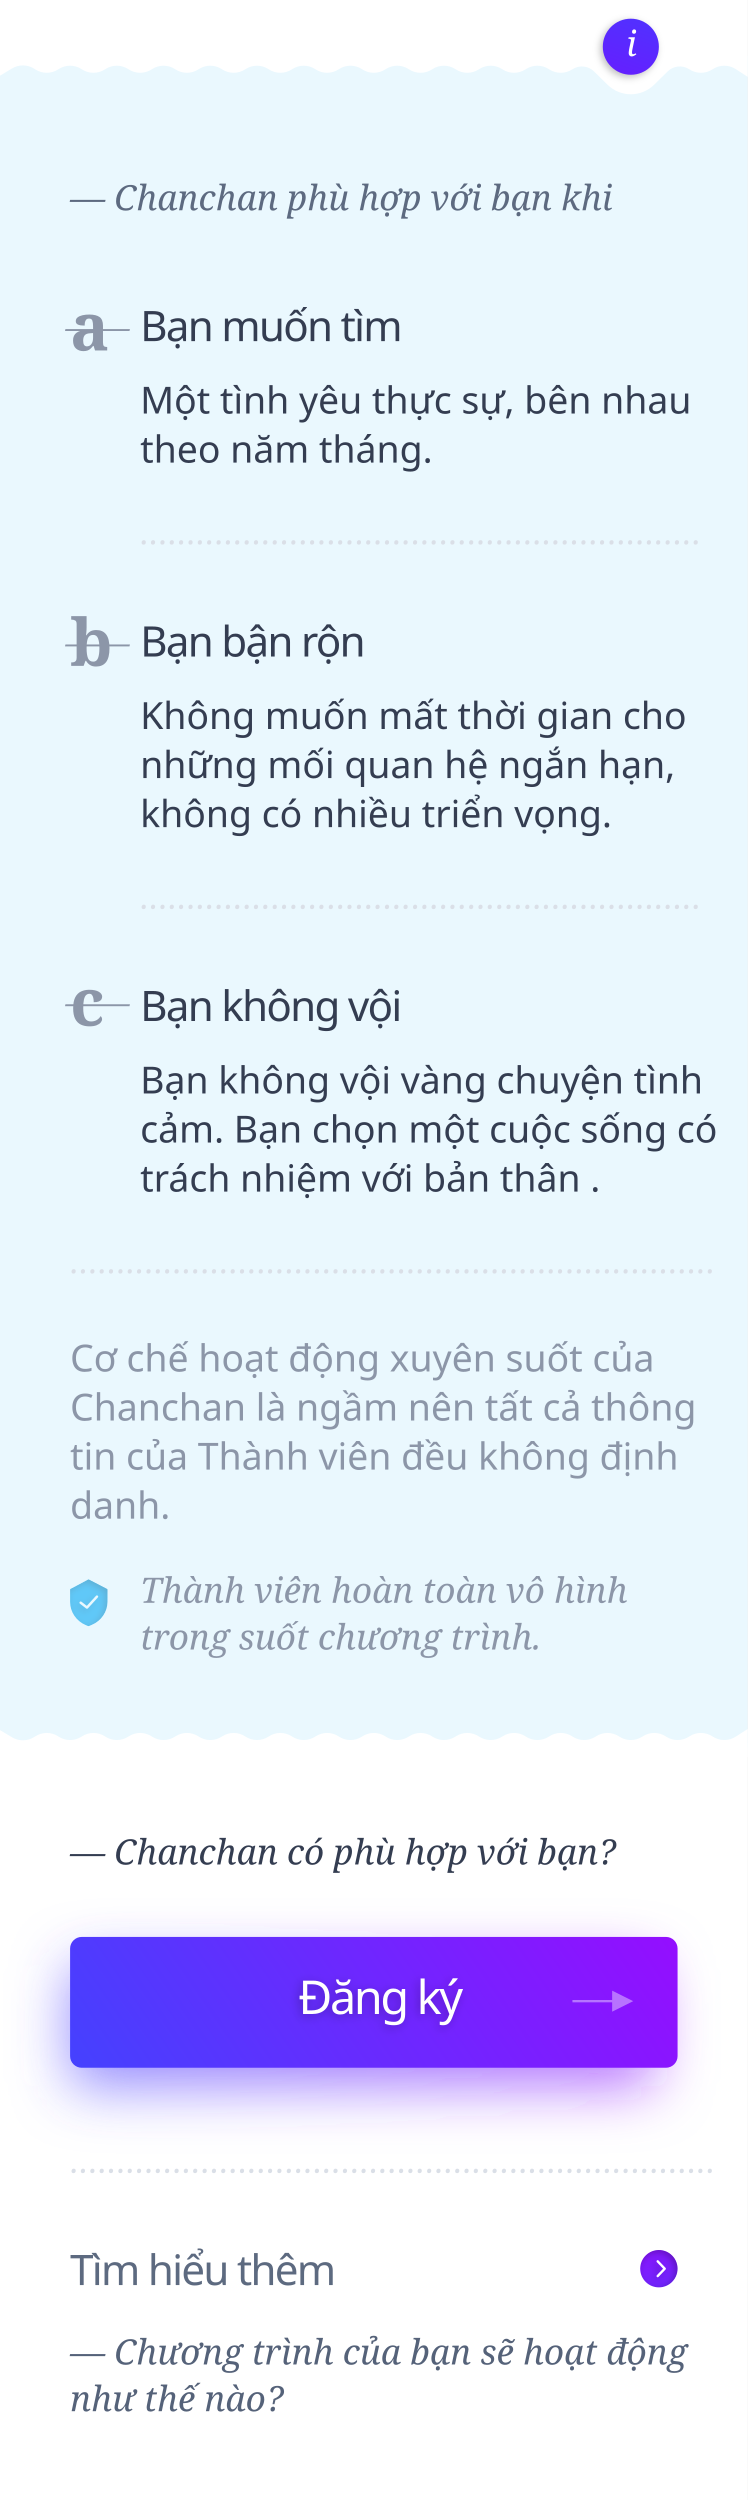
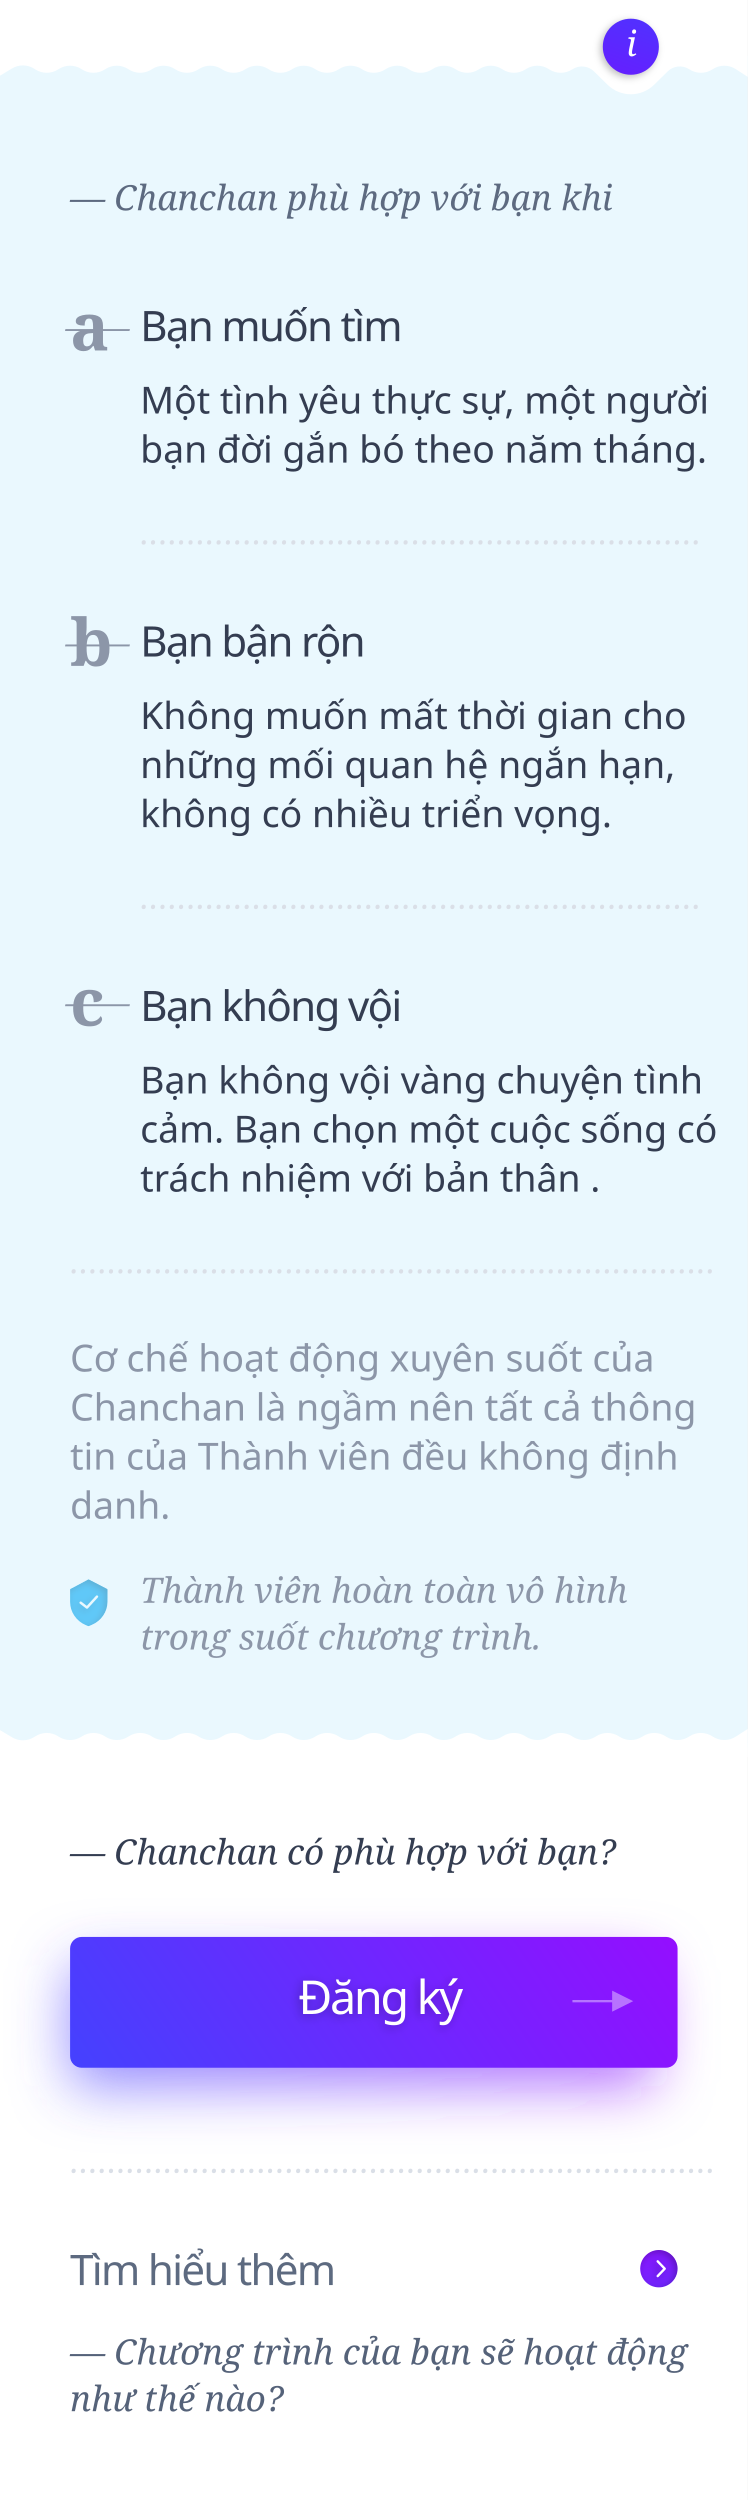
<svg xmlns="http://www.w3.org/2000/svg" xmlns:xlink="http://www.w3.org/1999/xlink" width="320px" height="1070px" viewBox="0 0 320 1070" version="1.1">
  <defs>
    <path d="M45.796,680.049 C45.922,680.114 46,680.242 46,680.38 L46,685.508 C46,689.861 43.317,693.79 39.193,695.476 L38.019,695.969 C37.921,696.01 37.81,696.01 37.713,695.969 L36.671,695.527 C32.622,693.804 30.005,689.913 30,685.612 L30,680.38 C30,680.243 30.076,680.117 30.2,680.052 L37.708,676.046 C37.822,675.985 37.959,675.985 38.074,676.044 L45.796,680.049 Z M41.89,683.696 C42.086,683.481 42.066,683.152 41.846,682.961 C41.625,682.77 41.287,682.789 41.091,683.004 L37.151,687.318 L34.875,685.546 C34.644,685.366 34.308,685.403 34.124,685.627 C33.939,685.852 33.977,686.179 34.207,686.358 L36.88,688.44 C36.978,688.516 37.096,688.554 37.214,688.554 C37.361,688.554 37.508,688.494 37.614,688.379 L41.89,683.696 Z" id="path-1" />
    <filter x="-12.5%" y="-10.0%" width="125.0%" height="120.0%" filterUnits="objectBoundingBox" id="filter-2">
      <feGaussianBlur stdDeviation="1.5" in="SourceAlpha" result="shadowBlurInner1" />
      <feOffset dx="-1" dy="1" in="shadowBlurInner1" result="shadowOffsetInner1" />
      <feComposite in="shadowOffsetInner1" in2="SourceAlpha" operator="arithmetic" k2="-1" k3="1" result="shadowInnerInner1" />
      <feColorMatrix values="0 0 0 0 0   0 0 0 0 0   0 0 0 0 0  0 0 0 0.25 0" type="matrix" in="shadowInnerInner1" />
    </filter>
    <linearGradient x1="-37.566%" y1="41.331%" x2="134.769%" y2="65.04%" id="linearGradient-3">
      <stop stop-color="#AA00FF" offset="0%" />
      <stop stop-color="#304FFE" offset="100%" />
    </linearGradient>
    <filter x="-14.4%" y="-69.2%" width="128.8%" height="238.5%" filterUnits="objectBoundingBox" id="filter-4">
      <feGaussianBlur stdDeviation="12" in="SourceGraphic" />
    </filter>
    <linearGradient x1="-37.566%" y1="40.704%" x2="134.769%" y2="66.127%" id="linearGradient-5">
      <stop stop-color="#AA00FF" offset="0%" />
      <stop stop-color="#304FFE" offset="100%" />
    </linearGradient>
    <linearGradient x1="-37.566%" y1="-150.381%" x2="134.769%" y2="397.642%" id="linearGradient-6">
      <stop stop-color="#AA00FF" offset="0%" />
      <stop stop-color="#304FFE" offset="100%" />
    </linearGradient>
    <path d="M282,979 C277.582,979 274,975.418 274,971 C274,966.582 277.582,963 282,963 C286.418,963 290,966.582 290,971 C290,975.418 286.418,979 282,979 Z M285,971 C285,970.869 284.952,970.737 284.856,970.637 L281.839,967.484 C281.647,967.283 281.336,967.283 281.144,967.484 C280.952,967.684 280.952,968.009 281.144,968.21 L283.814,971 L281.144,973.79 C280.952,973.991 280.952,974.316 281.144,974.516 C281.336,974.717 281.647,974.717 281.839,974.516 L284.856,971.363 C284.952,971.263 285,971.131 285,971 Z" id="path-7" />
    <filter x="-12.5%" y="-12.5%" width="125.0%" height="125.0%" filterUnits="objectBoundingBox" id="filter-8">
      <feGaussianBlur stdDeviation="1.5" in="SourceAlpha" result="shadowBlurInner1" />
      <feOffset dx="-1" dy="1" in="shadowBlurInner1" result="shadowOffsetInner1" />
      <feComposite in="shadowOffsetInner1" in2="SourceAlpha" operator="arithmetic" k2="-1" k3="1" result="shadowInnerInner1" />
      <feColorMatrix values="0 0 0 0 0   0 0 0 0 0   0 0 0 0 0  0 0 0 0.25 0" type="matrix" in="shadowInnerInner1" />
    </filter>
    <linearGradient x1="13.73%" y1="100%" x2="116.141%" y2="-195.32%" id="linearGradient-9">
      <stop stop-color="#651FFF" offset="0%" />
      <stop stop-color="#304FFE" offset="100%" />
    </linearGradient>
    <circle id="path-10" cx="270" cy="20" r="12" />
    <filter x="-25.0%" y="-16.7%" width="141.7%" height="141.7%" filterUnits="objectBoundingBox" id="filter-11">
      <feOffset dx="-1" dy="1" in="SourceAlpha" result="shadowOffsetOuter1" />
      <feGaussianBlur stdDeviation="1.5" in="shadowOffsetOuter1" result="shadowBlurOuter1" />
      <feColorMatrix values="0 0 0 0 0   0 0 0 0 0   0 0 0 0 0  0 0 0 0.25 0" type="matrix" in="shadowBlurOuter1" />
    </filter>
    <text id="text-12" font-family="SFCompactDisplay-Semibold, SF Compact Display" font-size="20" font-weight="500" letter-spacing="-1" fill="#FFFFFF">
      <tspan x="127.628" y="862">Đăng ký</tspan>
    </text>
    <filter x="-11.4%" y="-22.9%" width="121.2%" height="154.2%" filterUnits="objectBoundingBox" id="filter-13">
      <feOffset dx="-1" dy="1" in="SourceAlpha" result="shadowOffsetOuter1" />
      <feGaussianBlur stdDeviation="2" in="shadowOffsetOuter1" result="shadowBlurOuter1" />
      <feColorMatrix values="0 0 0 0 0   0 0 0 0 0   0 0 0 0 0  0 0 0 0.25 0" type="matrix" in="shadowBlurOuter1" />
    </filter>
  </defs>
  <g id="chanchanphuhop" stroke="none" stroke-width="1" fill="none" fill-rule="evenodd">
    <rect id="Rectangle" fill="#FFFFFF" x="0" y="746" width="320" height="324" />
    <rect id="Rectangle" fill="#EAF8FE" x="0" y="24" width="320" height="724" />
    <path d="M0,751.506 L5.214,748.407 C8.147,746.664 11.813,746.729 14.682,748.575 L15.13,748.863 C18.096,750.772 21.904,750.772 24.87,748.863 L25.13,748.696 C28.096,746.787 31.904,746.787 34.87,748.696 L35.13,748.863 C38.096,750.772 41.904,750.772 44.87,748.863 L45.13,748.696 C48.096,746.787 51.904,746.787 54.87,748.696 L55.13,748.863 C58.097,750.772 61.904,750.772 64.87,748.863 L65.13,748.696 C68.097,746.787 71.904,746.787 74.87,748.696 L75.13,748.863 C78.097,750.772 81.904,750.772 84.87,748.863 L85.131,748.696 C88.097,746.787 91.904,746.787 94.87,748.696 L95.131,748.863 C98.097,750.772 101.904,750.772 104.87,748.863 L105.129,748.696 C108.096,746.788 111.905,746.788 114.871,748.698 L115.128,748.863 C118.095,750.774 121.905,750.773 124.873,748.863 L125.127,748.699 C128.094,746.788 131.904,746.788 134.872,748.699 L135.127,748.863 C138.094,750.773 141.904,750.773 144.871,748.863 L145.127,748.698 C148.094,746.788 151.904,746.788 154.871,748.698 L155.127,748.863 C158.094,750.773 161.904,750.773 164.871,748.863 L165.127,748.698 C168.094,746.788 171.904,746.788 174.871,748.698 L175.127,748.863 C178.094,750.773 181.904,750.773 184.872,748.863 L185.127,748.698 C188.094,746.788 191.904,746.788 194.872,748.698 L195.127,748.863 C198.094,750.773 201.904,750.773 204.872,748.863 L205.127,748.698 C208.095,746.788 211.904,746.788 214.872,748.698 L215.127,748.863 C218.095,750.773 221.905,750.773 224.872,748.863 L225.127,748.698 C228.095,746.788 231.905,746.788 234.872,748.699 L235.127,748.863 C238.095,750.774 241.905,750.774 244.872,748.863 L245.127,748.699 C248.095,746.788 251.905,746.788 254.872,748.699 L255.127,748.863 C258.095,750.774 261.905,750.773 264.873,748.862 L265.127,748.699 C268.095,746.787 271.905,746.787 274.873,748.699 L275.127,748.862 C278.095,750.773 281.905,750.774 284.873,748.863 L285.127,748.699 C288.095,746.788 291.905,746.788 294.872,748.699 L295.128,748.863 C298.095,750.774 301.905,750.774 304.872,748.863 L305.128,748.699 C308.095,746.788 311.905,746.788 314.872,748.698 L320,752 L320,740 L0,740 L0,751.506 Z" id="Rectangle" fill="#FFFFFF" transform="translate(160, 746) scale(1, -1) translate(-160, -746) " />
    <g id="Shape" opacity="0.6" fill-rule="nonzero">
      <use fill="#03A9F4" xlink:href="#path-1" />
      <use fill="black" fill-opacity="1" filter="url(#filter-2)" xlink:href="#path-1" />
    </g>
    <path d="M280,846 L280,888 C280,890.761 277.761,893 275,893 L35,893 C32.239,893 30,890.761 30,888 L30,846 C30,843.239 32.239,841 35,841 L275,841 C277.761,841 280,843.239 280,846 Z" id="Triangle" fill="url(#linearGradient-3)" opacity="0.6" filter="url(#filter-4)" transform="translate(155, 867) scale(-1, 1) translate(-155, -867) " />
    <path d="M290,834 L290,880 C290,882.761 287.761,885 285,885 L35,885 C32.239,885 30,882.761 30,880 L30,834 C30,831.239 32.239,829 35,829 L285,829 C287.761,829 290,831.239 290,834 Z" id="Triangle" fill="url(#linearGradient-5)" transform="translate(160, 857) scale(-1, 1) translate(-160, -857) " />
    <g id="Oval-2">
      <use fill="url(#linearGradient-6)" fill-rule="evenodd" xlink:href="#path-7" />
      <use fill="black" fill-opacity="1" filter="url(#filter-8)" xlink:href="#path-7" />
    </g>
    <polygon id="Line" fill="#FFFFFF" fill-rule="nonzero" opacity="0.4" points="262 857 245 857 245 856 262 856 262 852 271 856.5 262 861" />
    <path d="M320,32.894 L314.909,29.581 C311.924,27.639 308.076,27.639 305.091,29.581 L304.909,29.7 C301.924,31.642 298.076,31.642 295.091,29.7 L295,29.64 C292.08,27.741 288.232,28.129 285.751,30.574 L280,36.244 C274.454,41.71 265.546,41.71 260,36.244 L254.248,30.574 C251.767,28.129 247.919,27.741 245,29.64 L244.908,29.7 C241.924,31.642 238.075,31.642 235.091,29.7 L234.908,29.581 C231.924,27.639 228.075,27.639 225.091,29.581 L224.908,29.7 C221.924,31.642 218.075,31.642 215.091,29.7 L214.908,29.581 C211.924,27.639 208.075,27.639 205.091,29.581 L204.908,29.7 C201.924,31.642 198.075,31.642 195.091,29.7 L194.908,29.581 C191.924,27.639 188.075,27.639 185.091,29.581 L184.908,29.7 C181.924,31.642 178.075,31.642 175.091,29.7 L174.908,29.581 C171.924,27.639 168.075,27.639 165.091,29.581 L164.908,29.7 C161.924,31.642 158.075,31.642 155.09,29.7 L154.908,29.581 C151.924,27.639 148.075,27.639 145.09,29.581 L144.908,29.7 C141.924,31.642 138.075,31.642 135.09,29.7 L134.908,29.581 C131.924,27.639 128.075,27.639 125.09,29.582 L124.909,29.699 C121.925,31.642 118.076,31.642 115.092,29.7 L114.908,29.58 C111.924,27.639 108.077,27.639 105.093,29.579 L104.907,29.7 C101.924,31.64 98.077,31.64 95.094,29.7 L94.907,29.578 C91.924,27.638 88.077,27.638 85.094,29.578 L84.907,29.7 C81.924,31.64 78.077,31.64 75.094,29.7 L74.907,29.578 C71.923,27.638 68.077,27.638 65.094,29.578 L64.907,29.7 C61.923,31.64 58.077,31.64 55.094,29.7 L54.907,29.578 C51.923,27.638 48.077,27.638 45.094,29.578 L44.907,29.7 C41.923,31.64 38.077,31.64 35.094,29.7 L34.907,29.578 C31.923,27.638 28.077,27.638 25.094,29.578 L24.907,29.7 C21.923,31.64 18.077,31.64 15.094,29.7 L14.717,29.455 C11.831,27.578 8.128,27.512 5.176,29.285 L0,32.394 L0,0 L320,0 L320,32.894 Z" id="Rectangle-2" fill="#FFFFFF" />
    <g id="Oval">
      <use fill="black" fill-opacity="1" filter="url(#filter-11)" xlink:href="#path-10" />
      <use fill="url(#linearGradient-9)" fill-rule="evenodd" xlink:href="#path-10" />
    </g>
    <text id="——" font-family="Georgia-Italic, Georgia" font-size="14" font-style="italic" font-weight="normal" letter-spacing="-0.56" fill="#8C96A8">
      <tspan x="28" y="434">——</tspan>
    </text>
    <text id="c" font-family="Georgia-Bold, Georgia" font-size="28" font-weight="bold" letter-spacing="-1.12" fill="#8C96A8">
      <tspan x="30" y="439">c</tspan>
    </text>
    <text id="——" font-family="Georgia-Italic, Georgia" font-size="14" font-style="italic" font-weight="normal" letter-spacing="-0.56" fill="#8C96A8">
      <tspan x="28" y="280">——</tspan>
    </text>
    <text id="b" font-family="Georgia-Bold, Georgia" font-size="28" font-weight="bold" letter-spacing="-1.12" fill="#8C96A8">
      <tspan x="30" y="285">b</tspan>
    </text>
    <text id="Tìm-hiểu-thêm" font-family="SFCompactDisplay-Semibold, SF Compact Display" font-size="18" font-weight="500" letter-spacing="-0.72" fill="#5D6A80">
      <tspan x="30" y="978">Tìm hiểu thêm</tspan>
    </text>
    <text id="Thành-viên-hoàn-toàn" font-family="Georgia-Italic, Georgia" font-size="15" font-style="italic" font-weight="normal" line-spacing="20" fill="#8C96A8">
      <tspan x="60" y="686">Thành viên hoàn toàn vô hình </tspan>
      <tspan x="60" y="706">trong suốt chương trình.</tspan>
    </text>
    <text id="—-Chanchan-có-phù-hợ" font-family="Georgia-Italic, Georgia" font-size="15" font-style="italic" font-weight="normal" fill="#343D51">
      <tspan x="30" y="798">— Chanchan có phù hợp với bạn?</tspan>
    </text>
    <g id="Đăng-ký" fill="#FFFFFF" fill-opacity="1">
      <use filter="url(#filter-13)" xlink:href="#text-12" />
      <use xlink:href="#text-12" />
    </g>
    <text id="—-Chanchan-phù-hợp-v" font-family="Georgia-Italic, Georgia" font-size="15" font-style="italic" font-weight="normal" fill="#5D6A80">
      <tspan x="30" y="90">— Chanchan phù hợp với bạn khi</tspan>
    </text>
    <text id="i" font-family="Georgia-Italic, Georgia" font-size="15" font-style="italic" font-weight="normal" fill="#FFFFFF">
      <tspan x="268" y="24">i</tspan>
    </text>
    <text id="Bạn-muốn-tìm" font-family="SFCompactDisplay-Semibold, SF Compact Display" font-size="18" font-weight="500" letter-spacing="-0.72" fill="#343D51">
      <tspan x="60" y="146">Bạn muốn tìm</tspan>
    </text>
    <text id="——" font-family="Georgia-Italic, Georgia" font-size="14" font-style="italic" font-weight="normal" letter-spacing="-0.56" fill="#8C96A8">
      <tspan x="28" y="145">——</tspan>
    </text>
    <text id="a" font-family="Georgia-Bold, Georgia" font-size="28" font-weight="bold" letter-spacing="-1.12" fill="#8C96A8">
      <tspan x="30" y="150">a</tspan>
    </text>
    <text id="Một-tình-yêu-thực-sự" font-family="SFCompactDisplay-Regular, SF Compact Display" font-size="16" font-weight="normal" line-spacing="21" fill="#343D51">
-       <tspan x="60" y="177">Một tình yêu thực sự, bên nhau </tspan>
-       <tspan x="60" y="198">theo năm tháng.</tspan>
+       <tspan x="60" y="177">Một tình yêu thực sự, một người </tspan>
+       <tspan x="60" y="198">bạn đời gắn bó theo năm tháng. </tspan>
    </text>
    <text id="Bạn-bận-rộn" font-family="SFCompactDisplay-Semibold, SF Compact Display" font-size="18" font-weight="500" letter-spacing="-0.72" fill="#343D51">
      <tspan x="60" y="281">Bạn bận rộn</tspan>
    </text>
    <text id="Không-muốn-mất-thời" font-family="SFCompactDisplay-Regular, SF Compact Display" font-size="16" font-weight="normal" line-spacing="21" fill="#343D51">
      <tspan x="60" y="312">Không muốn mất thời gian cho </tspan>
      <tspan x="60" y="333">những mối quan hệ ngắn hạn, </tspan>
      <tspan x="60" y="354">không có nhiều triển vọng.</tspan>
    </text>
    <text id="……………………………………………………" font-family="Georgia-Italic, Georgia" font-size="14" font-style="italic" font-weight="normal" fill="#DADFE7">
      <tspan x="60" y="233">……………………………………………………</tspan>
    </text>
    <text id="……………………………………………………" font-family="Georgia-Italic, Georgia" font-size="14" font-style="italic" font-weight="normal" fill="#DADFE7">
      <tspan x="60" y="389">……………………………………………………</tspan>
    </text>
    <text id="……………………………………………………" font-family="Georgia-Italic, Georgia" font-size="14" font-style="italic" font-weight="normal" fill="#DADFE7">
      <tspan x="30" y="545">……………………………………………………………</tspan>
    </text>
    <text id="……………………………………………………" font-family="Georgia-Italic, Georgia" font-size="14" font-style="italic" font-weight="normal" fill="#DADFE7">
      <tspan x="30" y="930">……………………………………………………………</tspan>
    </text>
    <text id="Bạn-không-vội" font-family="SFCompactDisplay-Semibold, SF Compact Display" font-size="18" font-weight="500" letter-spacing="-0.72" fill="#343D51">
      <tspan x="60" y="437">Bạn không vội</tspan>
    </text>
    <text id="Bạn-không-vội-vàng-c" font-family="SFCompactDisplay-Regular, SF Compact Display" font-size="16" font-weight="normal" line-spacing="21" fill="#343D51">
      <tspan x="60" y="468">Bạn không vội vàng chuyện tình </tspan>
      <tspan x="60" y="489">cảm. Bạn chọn một cuộc sống có </tspan>
      <tspan x="60" y="510">trách nhiệm với bản thân .</tspan>
    </text>
    <text id="Cơ-chế-hoạt-động-xuy" font-family="SFCompactDisplay-Regular, SF Compact Display" font-size="16" font-weight="normal" line-spacing="21" fill="#8C96A8">
      <tspan x="30" y="587">Cơ chế hoạt động xuyên suốt của </tspan>
      <tspan x="30" y="608">Chanchan là ngầm nên tất cả thông </tspan>
      <tspan x="30" y="629">tin của Thành viên đều không định </tspan>
      <tspan x="30" y="650">danh.</tspan>
    </text>
    <text id="—-Chương-trình-của-b" font-family="Georgia-Italic, Georgia" font-size="15" font-style="italic" font-weight="normal" line-spacing="20" fill="#556279">
      <tspan x="30" y="1012">— Chương trình của bạn sẽ hoạt động </tspan>
      <tspan x="30" y="1032">như thế nào?</tspan>
    </text>
  </g>
</svg>
